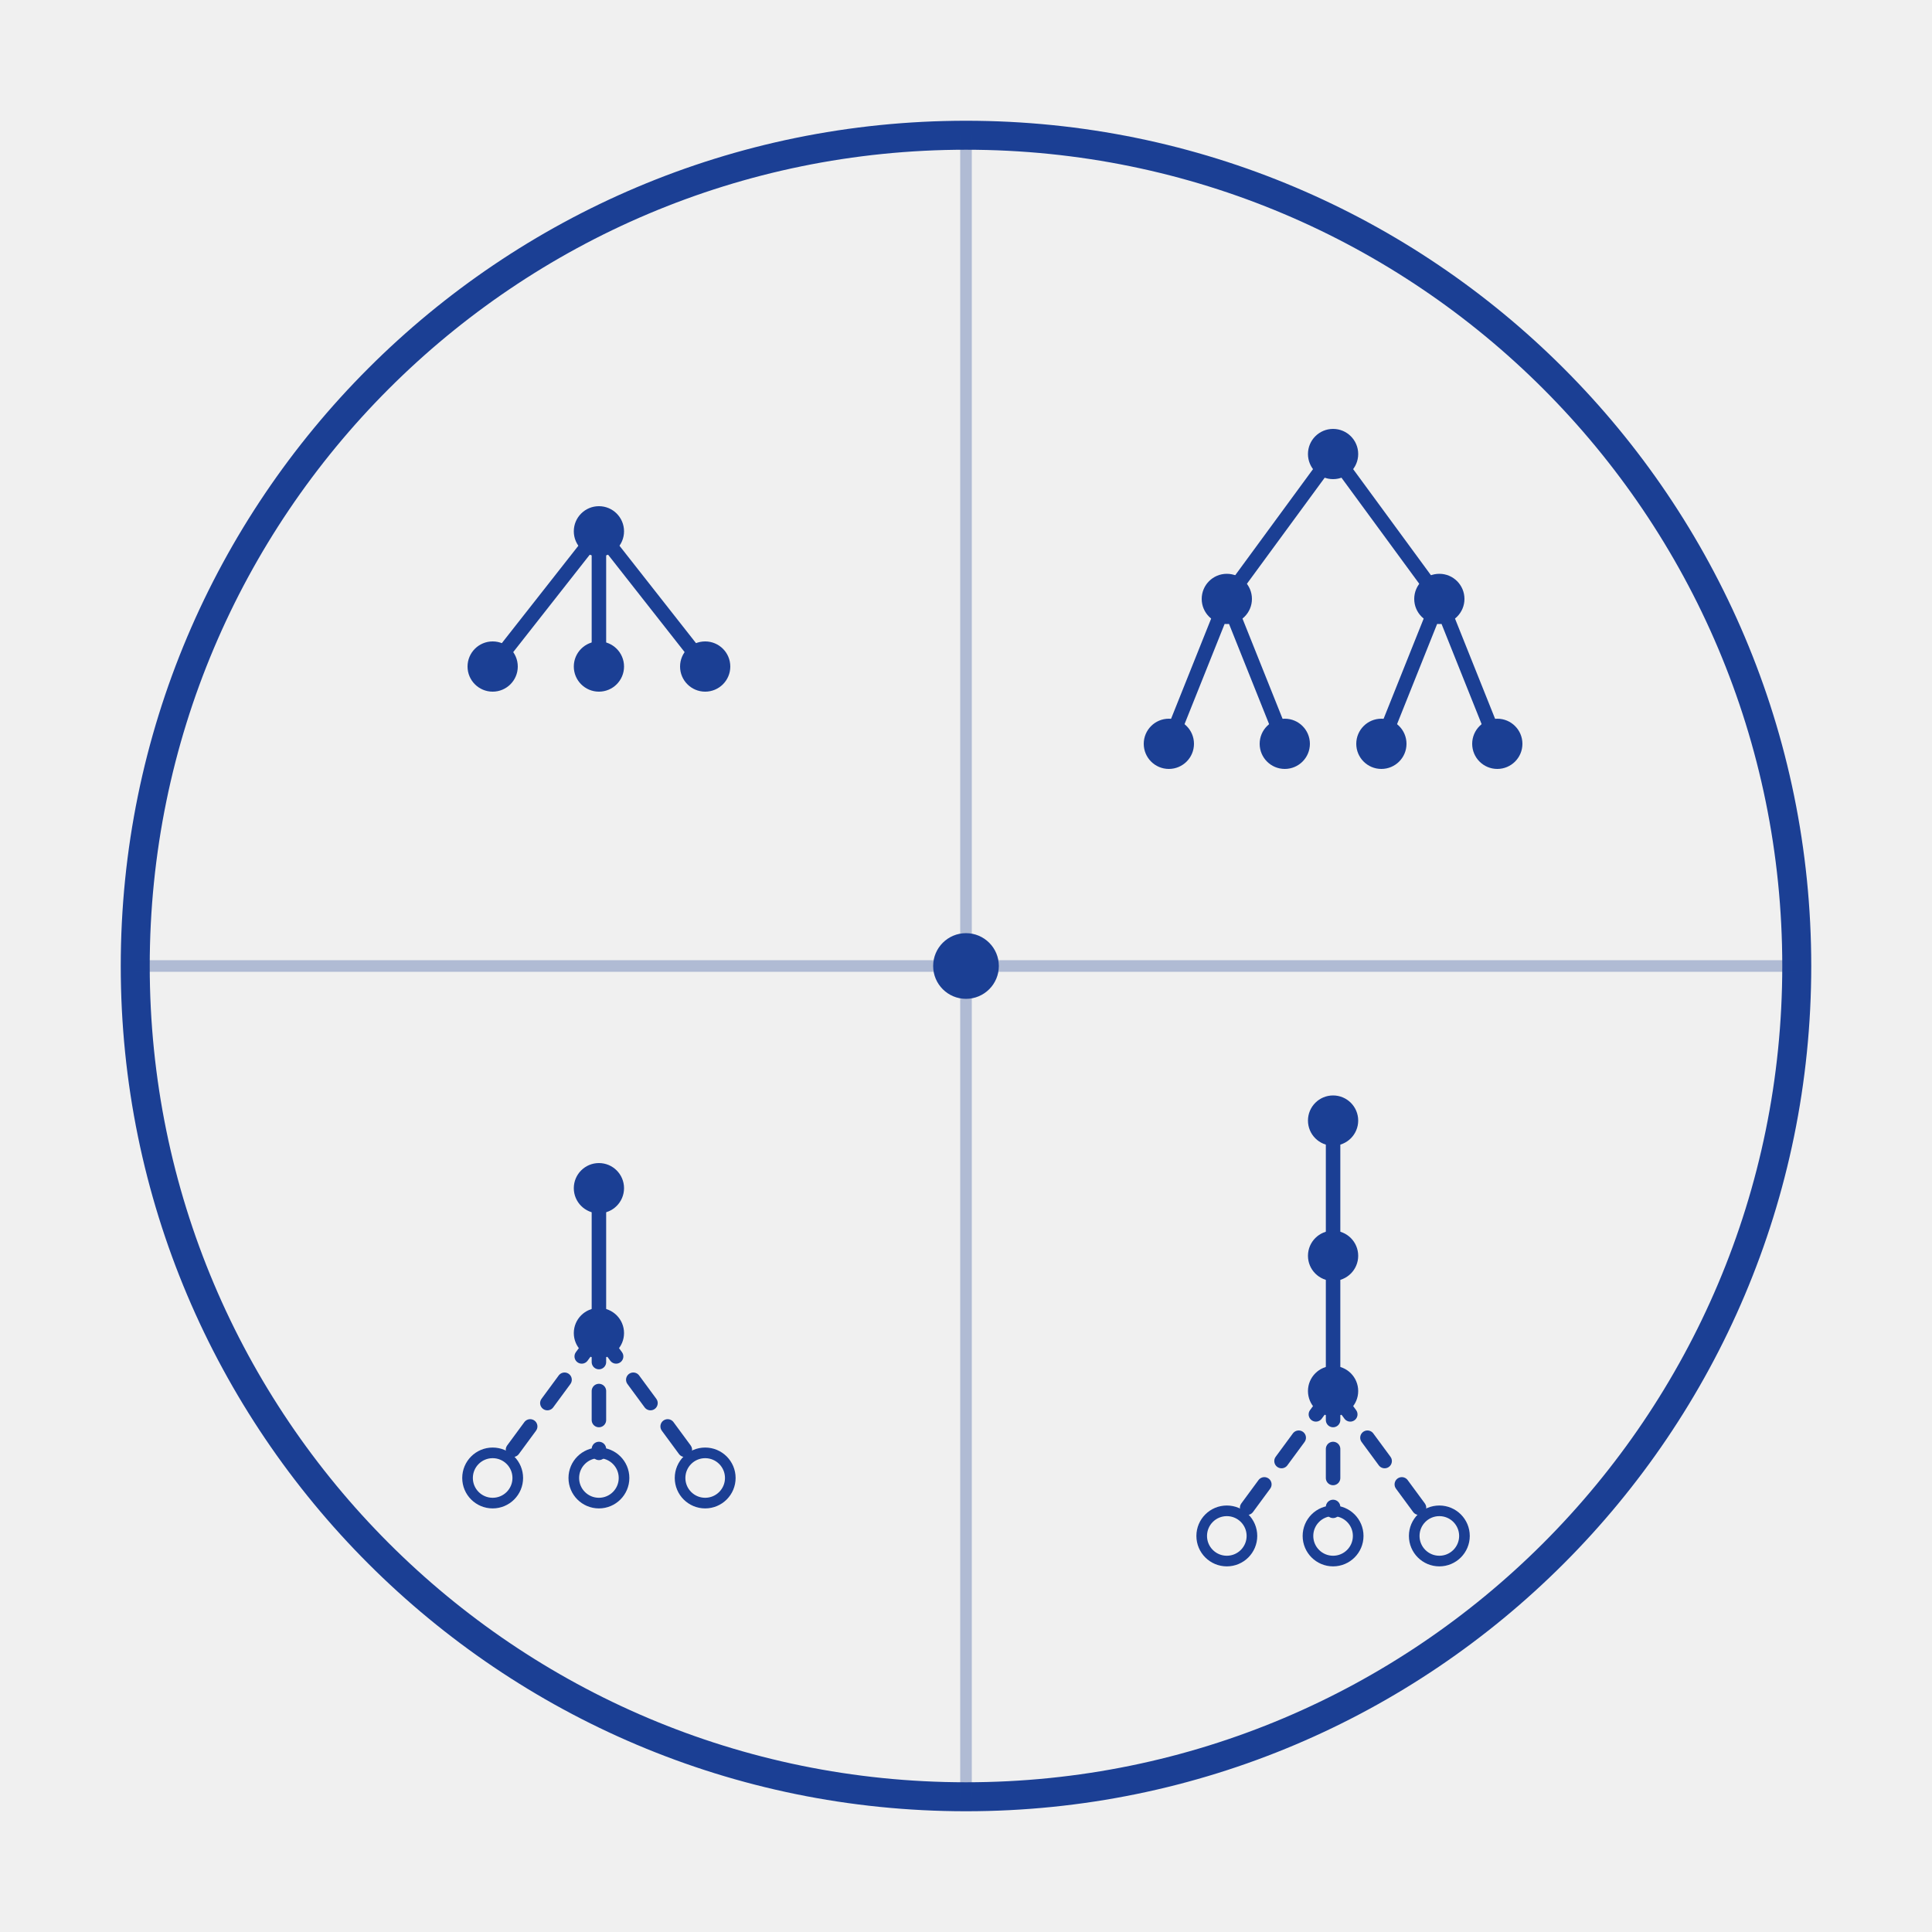
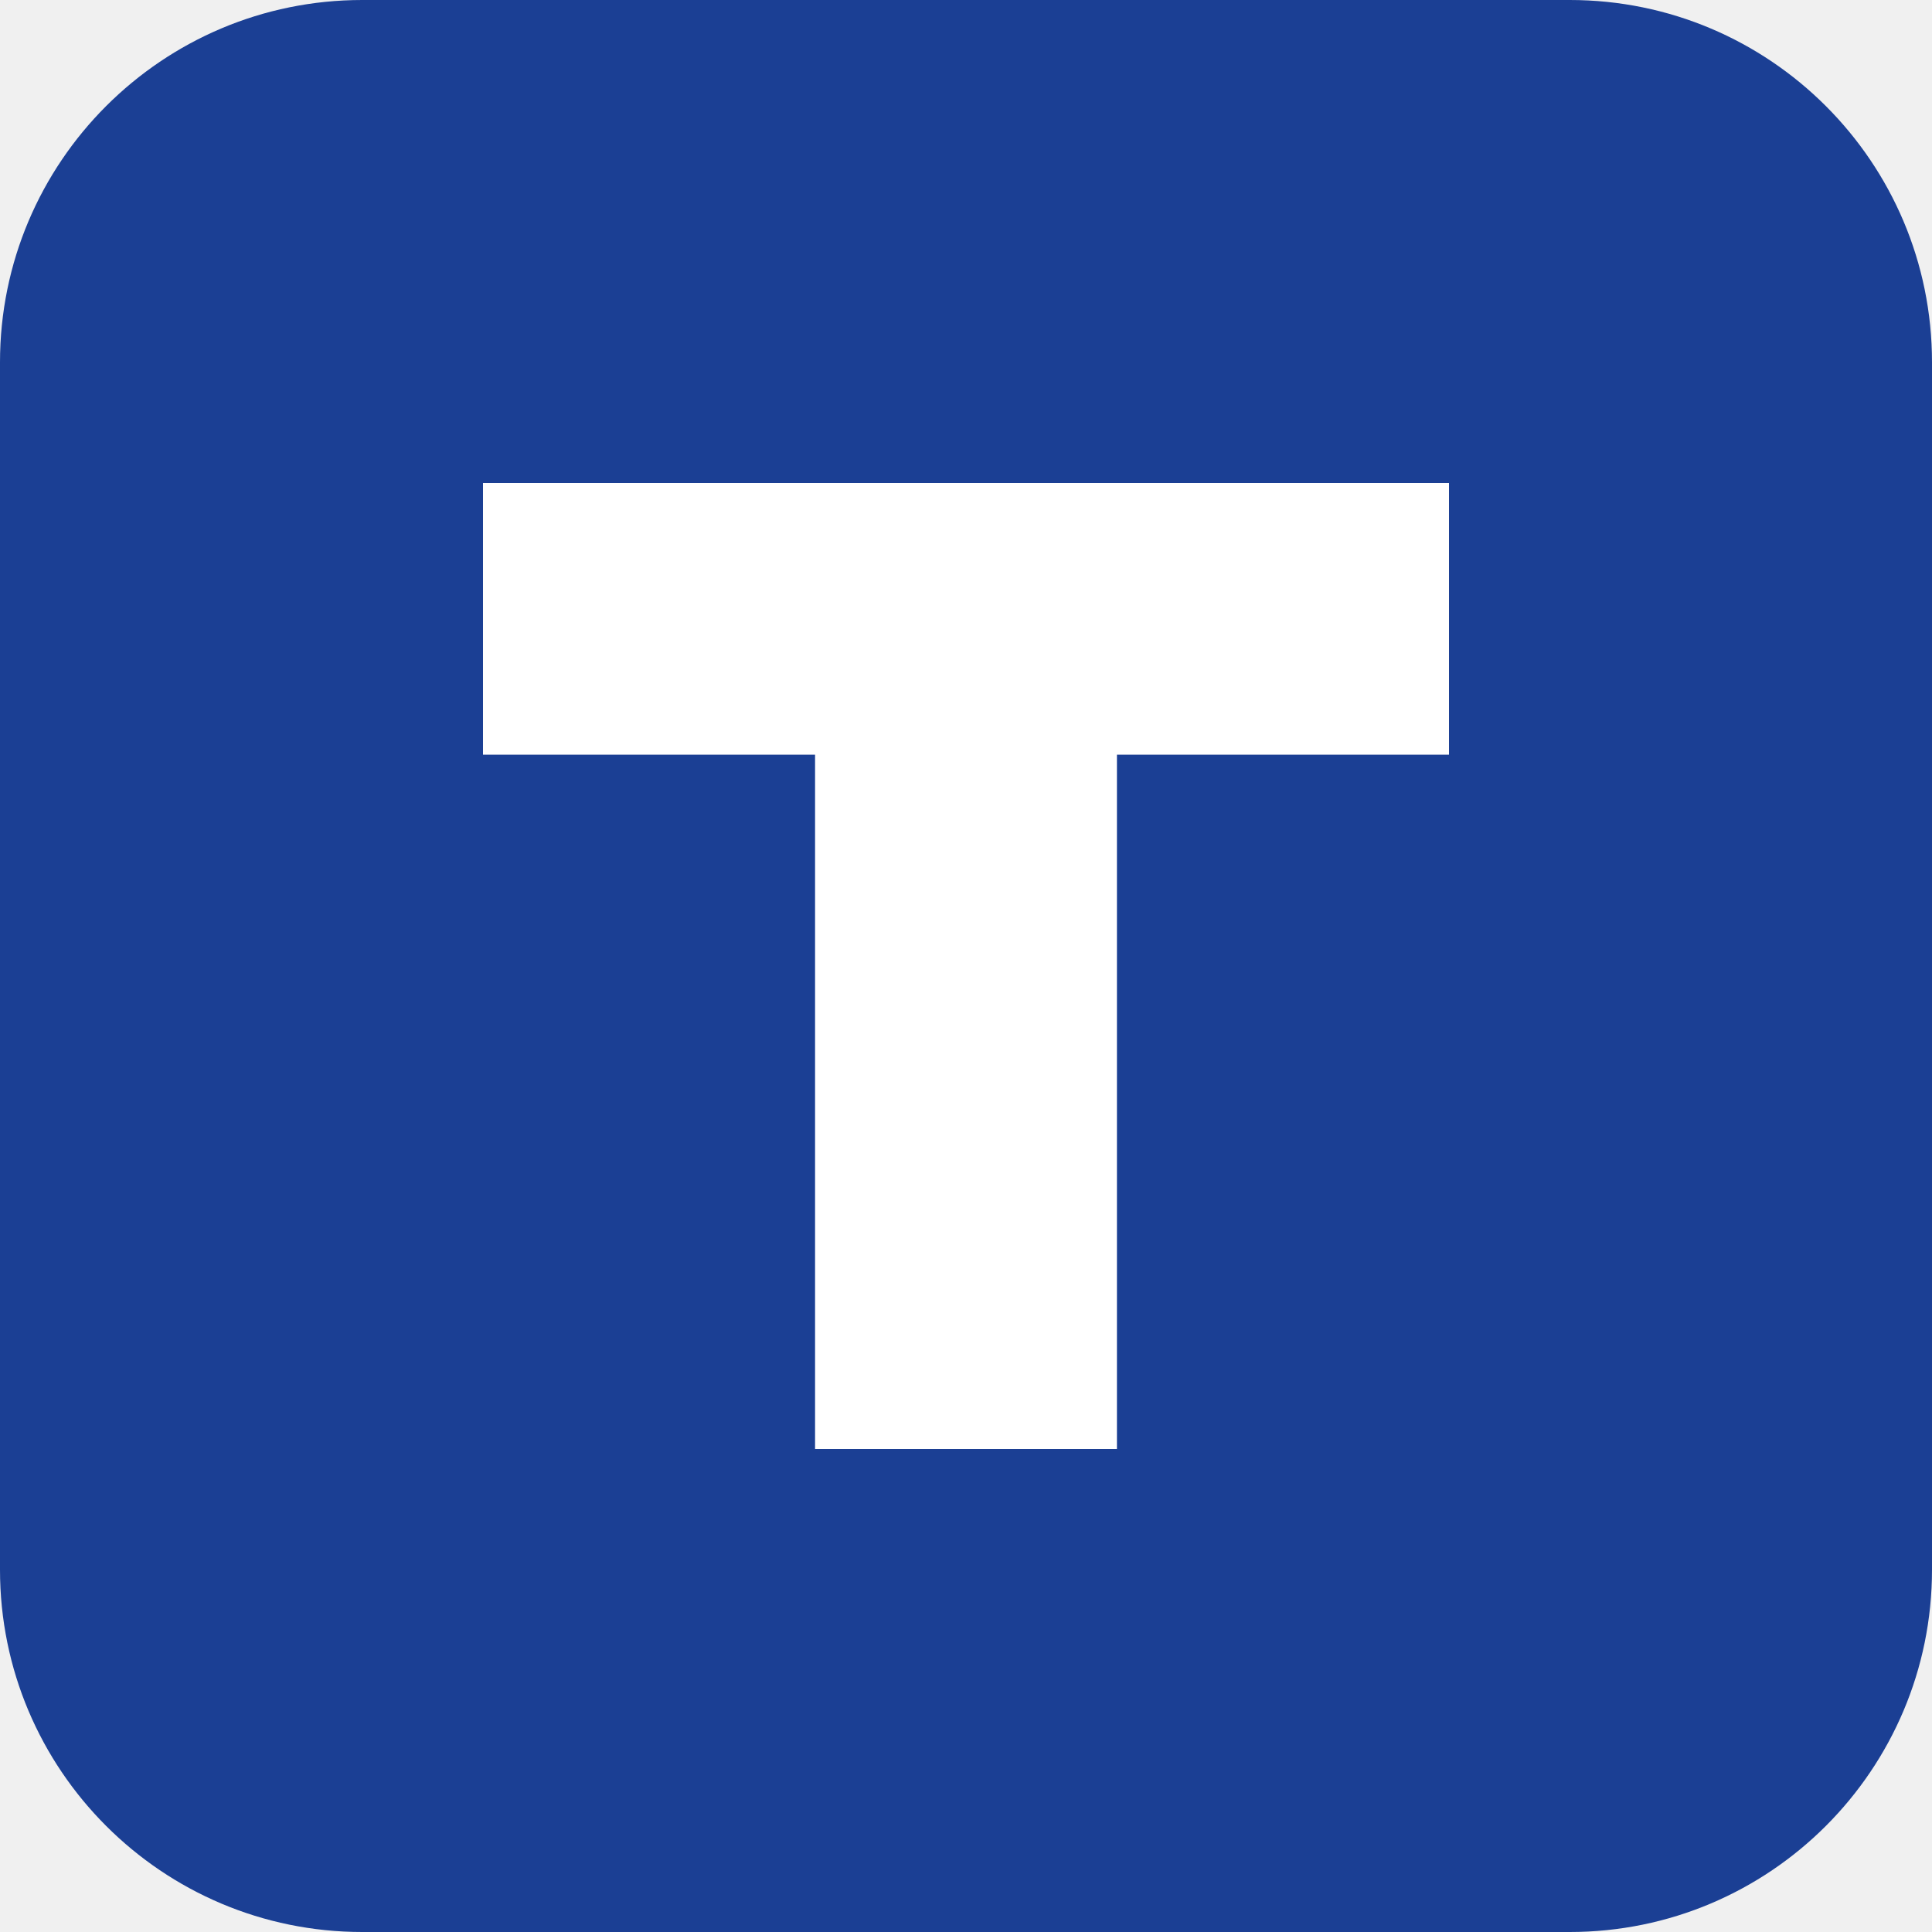
- <svg xmlns="http://www.w3.org/2000/svg" viewBox="0 0 200 200" width="200" height="200">
-   <circle cx="100" cy="100" r="86" fill="none" stroke="#1B3F94" stroke-width="3" />
-   <line x1="100" y1="14" x2="100" y2="186" stroke="#1B3F94" stroke-width="1.2" opacity="0.3" />
-   <line x1="14" y1="100" x2="186" y2="100" stroke="#1B3F94" stroke-width="1.2" opacity="0.3" />
-   <g stroke="#1B3F94" stroke-width="1.5" fill="#1B3F94" stroke-linecap="round">
-     <line x1="62" y1="55" x2="51" y2="69" />
-     <line x1="62" y1="55" x2="62" y2="69" />
-     <line x1="62" y1="55" x2="73" y2="69" />
-     <circle cx="62" cy="55" r="2.6" stroke="none" />
-     <circle cx="51" cy="69" r="2.6" stroke="none" />
-     <circle cx="62" cy="69" r="2.6" stroke="none" />
-     <circle cx="73" cy="69" r="2.6" stroke="none" />
-   </g>
-   <g stroke="#1B3F94" stroke-width="1.5" fill="#1B3F94" stroke-linecap="round">
-     <line x1="138" y1="47" x2="127" y2="62" />
-     <line x1="138" y1="47" x2="149" y2="62" />
-     <line x1="127" y1="62" x2="121" y2="77" />
-     <line x1="127" y1="62" x2="133" y2="77" />
-     <line x1="149" y1="62" x2="143" y2="77" />
-     <line x1="149" y1="62" x2="155" y2="77" />
-     <circle cx="138" cy="47" r="2.6" stroke="none" />
-     <circle cx="127" cy="62" r="2.6" stroke="none" />
-     <circle cx="149" cy="62" r="2.6" stroke="none" />
-     <circle cx="121" cy="77" r="2.6" stroke="none" />
-     <circle cx="133" cy="77" r="2.6" stroke="none" />
-     <circle cx="143" cy="77" r="2.6" stroke="none" />
-     <circle cx="155" cy="77" r="2.6" stroke="none" />
-   </g>
-   <g stroke="#1B3F94" stroke-width="1.5" fill="#1B3F94" stroke-linecap="round">
-     <line x1="62" y1="123" x2="62" y2="138" />
-     <line x1="62" y1="138" x2="52.5" y2="150.9" stroke-dasharray="3 3" />
-     <line x1="62" y1="138" x2="62" y2="150.4" stroke-dasharray="3 3" />
-     <line x1="62" y1="138" x2="71.5" y2="150.9" stroke-dasharray="3 3" />
-     <circle cx="62" cy="123" r="2.6" stroke="none" />
-     <circle cx="62" cy="138" r="2.6" stroke="none" />
-     <circle cx="51" cy="153" r="2.6" fill="none" stroke="#1B3F94" stroke-width="1.1" />
-     <circle cx="62" cy="153" r="2.6" fill="none" stroke="#1B3F94" stroke-width="1.1" />
-     <circle cx="73" cy="153" r="2.6" fill="none" stroke="#1B3F94" stroke-width="1.1" />
-   </g>
-   <g stroke="#1B3F94" stroke-width="1.5" fill="#1B3F94" stroke-linecap="round">
-     <line x1="138" y1="116" x2="138" y2="144" />
-     <line x1="138" y1="144" x2="128.5" y2="156.9" stroke-dasharray="3 3" />
-     <line x1="138" y1="144" x2="138" y2="156.4" stroke-dasharray="3 3" />
-     <line x1="138" y1="144" x2="147.5" y2="156.9" stroke-dasharray="3 3" />
-     <circle cx="138" cy="116" r="2.6" stroke="none" />
-     <circle cx="138" cy="130" r="2.6" stroke="none" />
-     <circle cx="138" cy="144" r="2.6" stroke="none" />
-     <circle cx="127" cy="159" r="2.6" fill="none" stroke="#1B3F94" stroke-width="1.1" />
-     <circle cx="138" cy="159" r="2.6" fill="none" stroke="#1B3F94" stroke-width="1.1" />
-     <circle cx="149" cy="159" r="2.6" fill="none" stroke="#1B3F94" stroke-width="1.1" />
-   </g>
-   <circle cx="100" cy="100" r="3.4" fill="#1B3F94" />
+ <svg xmlns="http://www.w3.org/2000/svg" viewBox="0 0 64 64">
+   <rect width="64" height="64" rx="12" fill="#1B3F94" />
+   <path d="M16 16h32v9H37v23H27V25H16z" fill="#fff" />
</svg>
